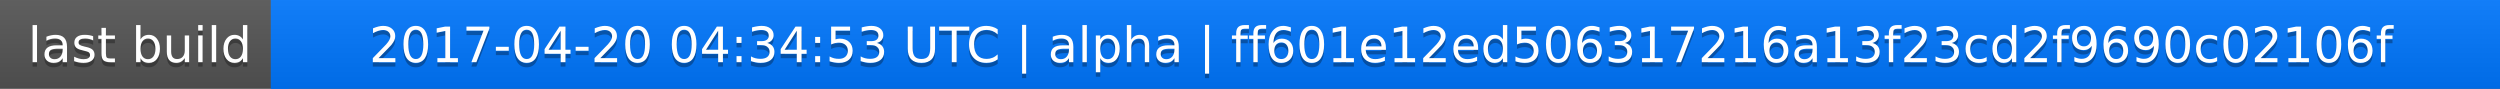
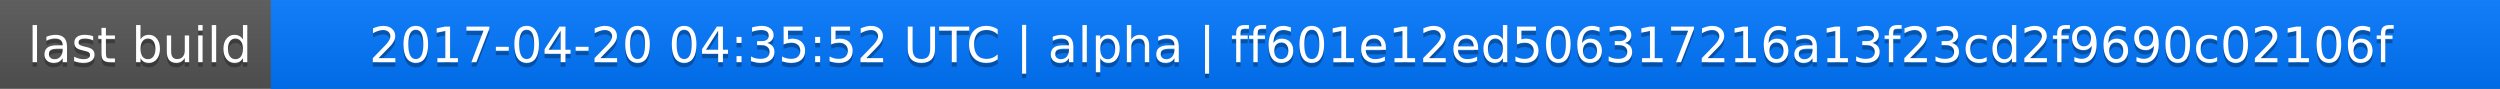
<svg xmlns="http://www.w3.org/2000/svg" width="563" height="20">
  <linearGradient id="a" x2="0" y2="100%">
    <stop offset="0" stop-color="#bbb" stop-opacity=".1" />
    <stop offset="1" stop-opacity=".1" />
  </linearGradient>
  <rect rx="0" width="563" height="20" fill="#555" />
  <rect rx="0" x="61" width="502" height="20" fill="#07f" />
  <path fill="#07f" d="M61 0h4v20h-4z" />
  <rect rx="0" width="563" height="20" fill="url(#a)" />
  <g fill="#fff" text-anchor="middle" font-family="DejaVu Sans,Verdana,Geneva,sans-serif" font-size="11">
    <text x="31.5" y="15" fill="#010101" fill-opacity=".3">last build</text>
    <text x="31.5" y="14">last build</text>
-     <text x="311" y="15" fill="#010101" fill-opacity=".3">2017-04-20 04:34:53 UTC | alpha | ff601e12ed506317216a13f23cd2f9690c02106f</text>
-     <text x="311" y="14">2017-04-20 04:34:53 UTC | alpha | ff601e12ed506317216a13f23cd2f9690c02106f</text>
+     <text x="311" y="15" fill="#010101" fill-opacity=".3">2017-04-20 04:35:52 UTC | alpha | ff601e12ed506317216a13f23cd2f9690c02106f</text>
+     <text x="311" y="14">2017-04-20 04:35:52 UTC | alpha | ff601e12ed506317216a13f23cd2f9690c02106f</text>
  </g>
</svg>
